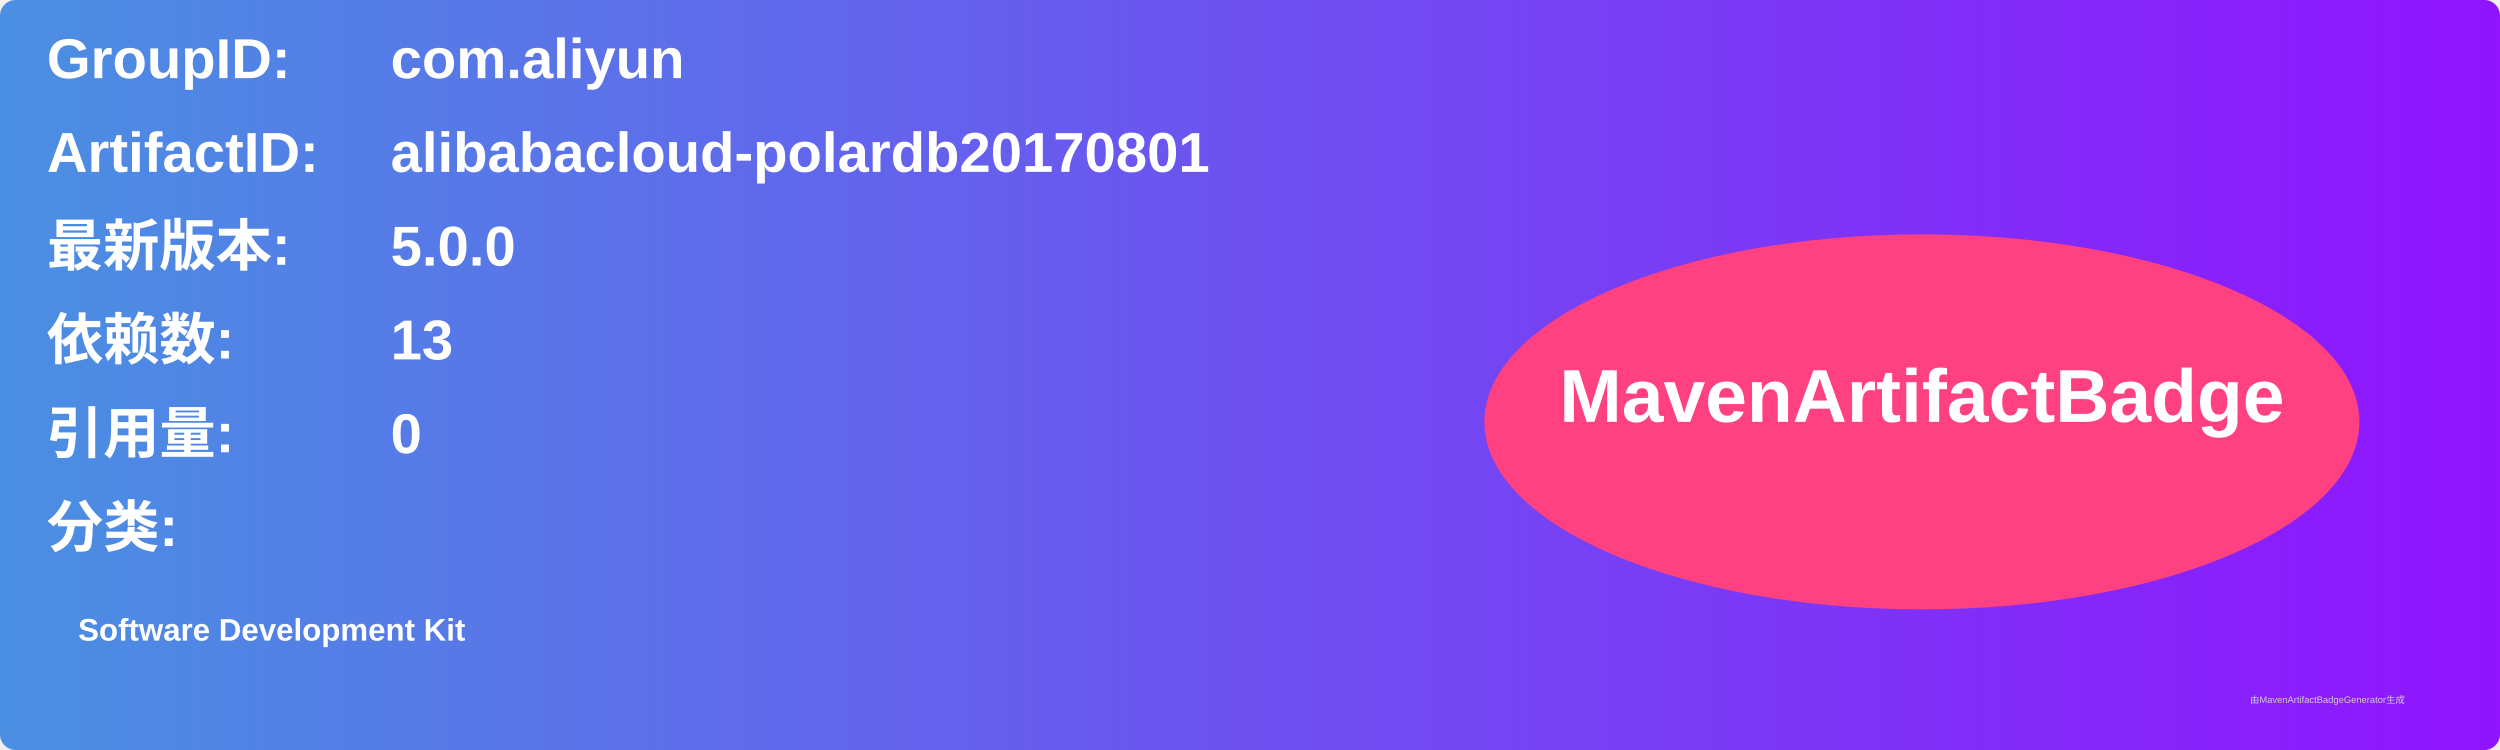
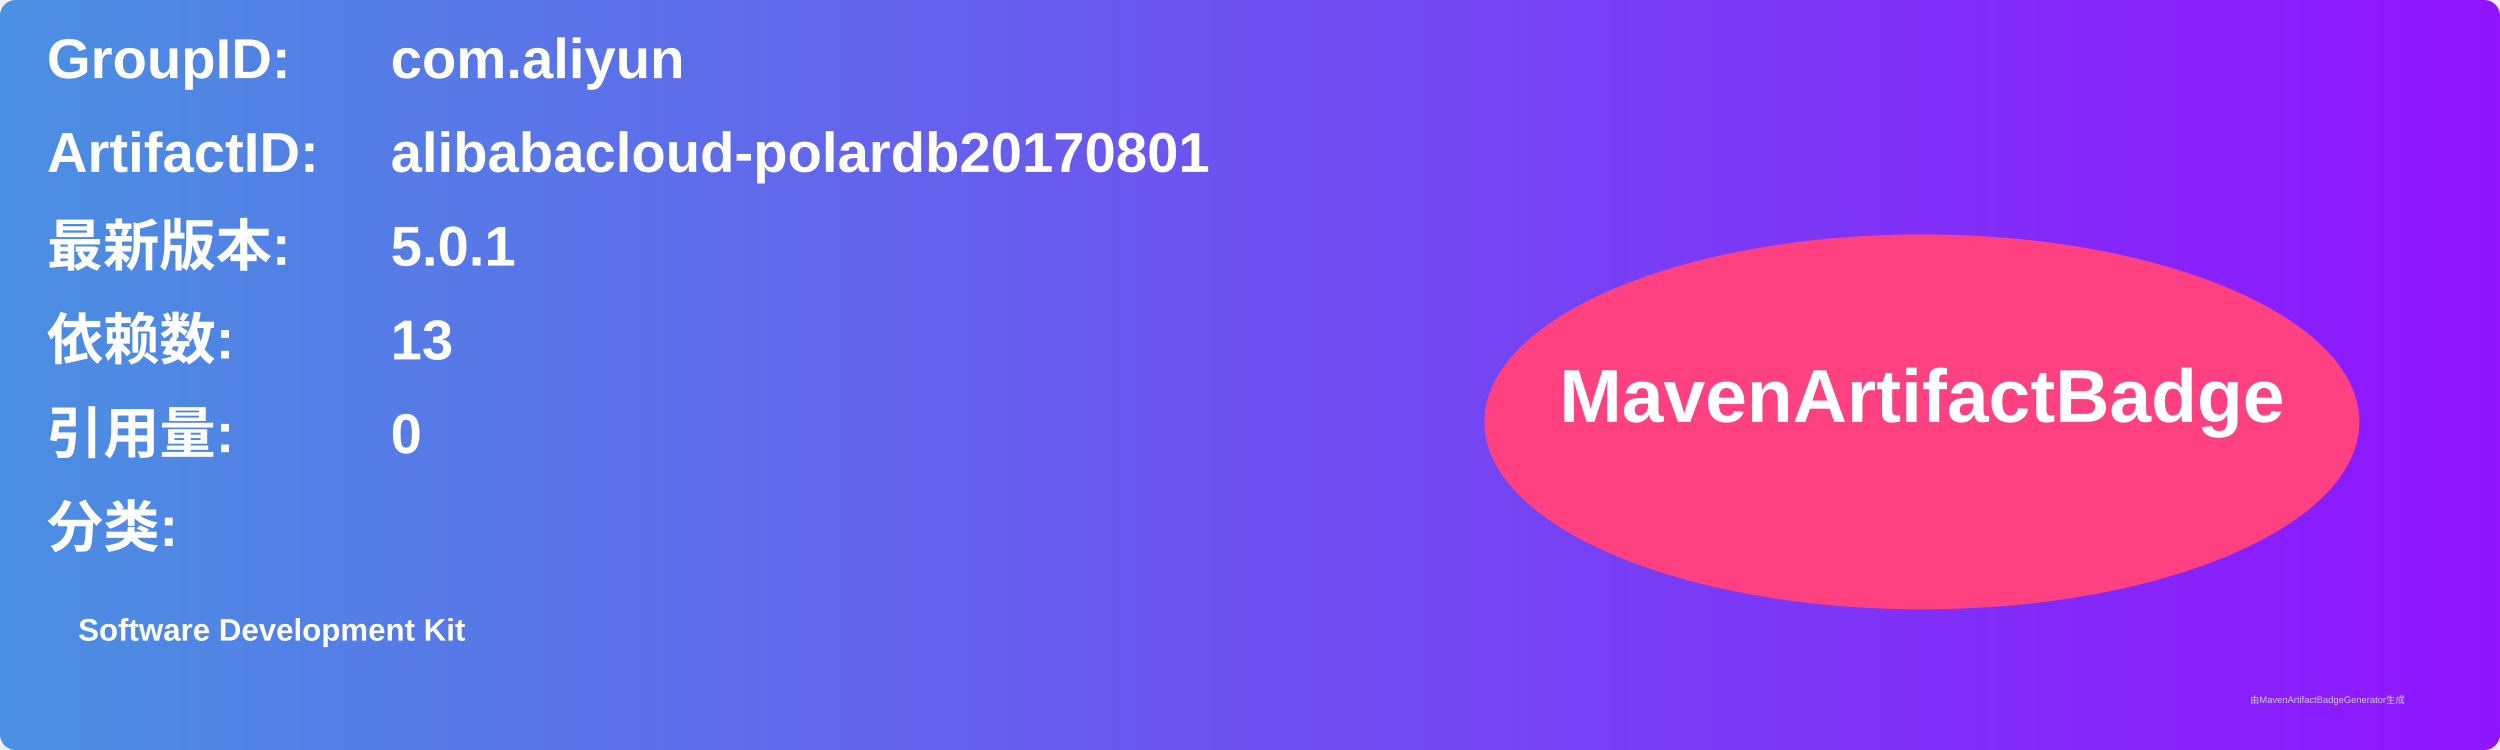
<svg xmlns="http://www.w3.org/2000/svg" width="800" height="240" viewBox="0 0 800 240">
  <linearGradient id="grad" x1="0%" y1="0%" x2="100%" y2="0%">
    <stop offset="0%" stop-color="#4a90e2" />
    <stop offset="100%" stop-color="#9013fe" />
  </linearGradient>
  <rect width="100%" height="100%" rx="5" ry="5" fill="url(#grad)" />
  <g transform="translate(15, 15)">
    <text x="0" y="10" font-family="Arial" font-size="18" fill="white" font-weight="bold" width="260">GroupID:</text>
    <text x="110" y="10" font-family="Arial" font-size="18" fill="white" font-weight="bold" width="460">com.aliyun</text>
    <text x="0" y="40" font-family="Arial" font-size="18" fill="white" font-weight="bold" width="260">ArtifactID:</text>
    <text x="110" y="40" font-family="Arial" font-size="18" fill="white" font-weight="bold" width="460">alibabacloud-polardb20170801</text>
    <text x="0" y="70" font-family="Arial" font-size="18" fill="white" font-weight="bold">最新版本:</text>
    <text x="110" y="70" font-family="Arial" font-size="18" fill="white" font-weight="bold">
-       <tspan font-weight="bold">5.0.0</tspan>
+       <tspan font-weight="bold">5.0.1</tspan>
    </text>
    <text x="0" y="100" font-family="Arial" font-size="18" fill="white" font-weight="bold">依赖数: </text>
    <text x="110" y="100" font-family="Arial" font-size="18" fill="white">
      <tspan font-weight="bold">13</tspan>
    </text>
    <text x="0" y="130" font-family="Arial" font-size="18" fill="white" font-weight="bold">引用量: </text>
    <text x="110" y="130" font-family="Arial" font-size="18" fill="white">
      <tspan font-weight="bold">0</tspan>
    </text>
    <text x="0" y="160" font-family="Arial" font-size="18" fill="white" font-weight="bold">分类:</text>
    <text x="10" y="190" font-family="Arial" font-size="10" fill="white">
      <tspan font-weight="bold">Software Development Kit</tspan>
    </text>
    <ellipse cx="600" cy="120" rx="140" ry="60" fill="#ff4081" />
    <text x="600" y="120" text-anchor="middle" font-family="Arial" font-size="24" fill="white" font-weight="bold">MavenArtifactBadge</text>
  </g>
  <text x="720" y="225" font-family="Arial" font-size="3" fill="#d0d0d0">由MavenArtifactBadgeGenerator生成</text>
</svg>
